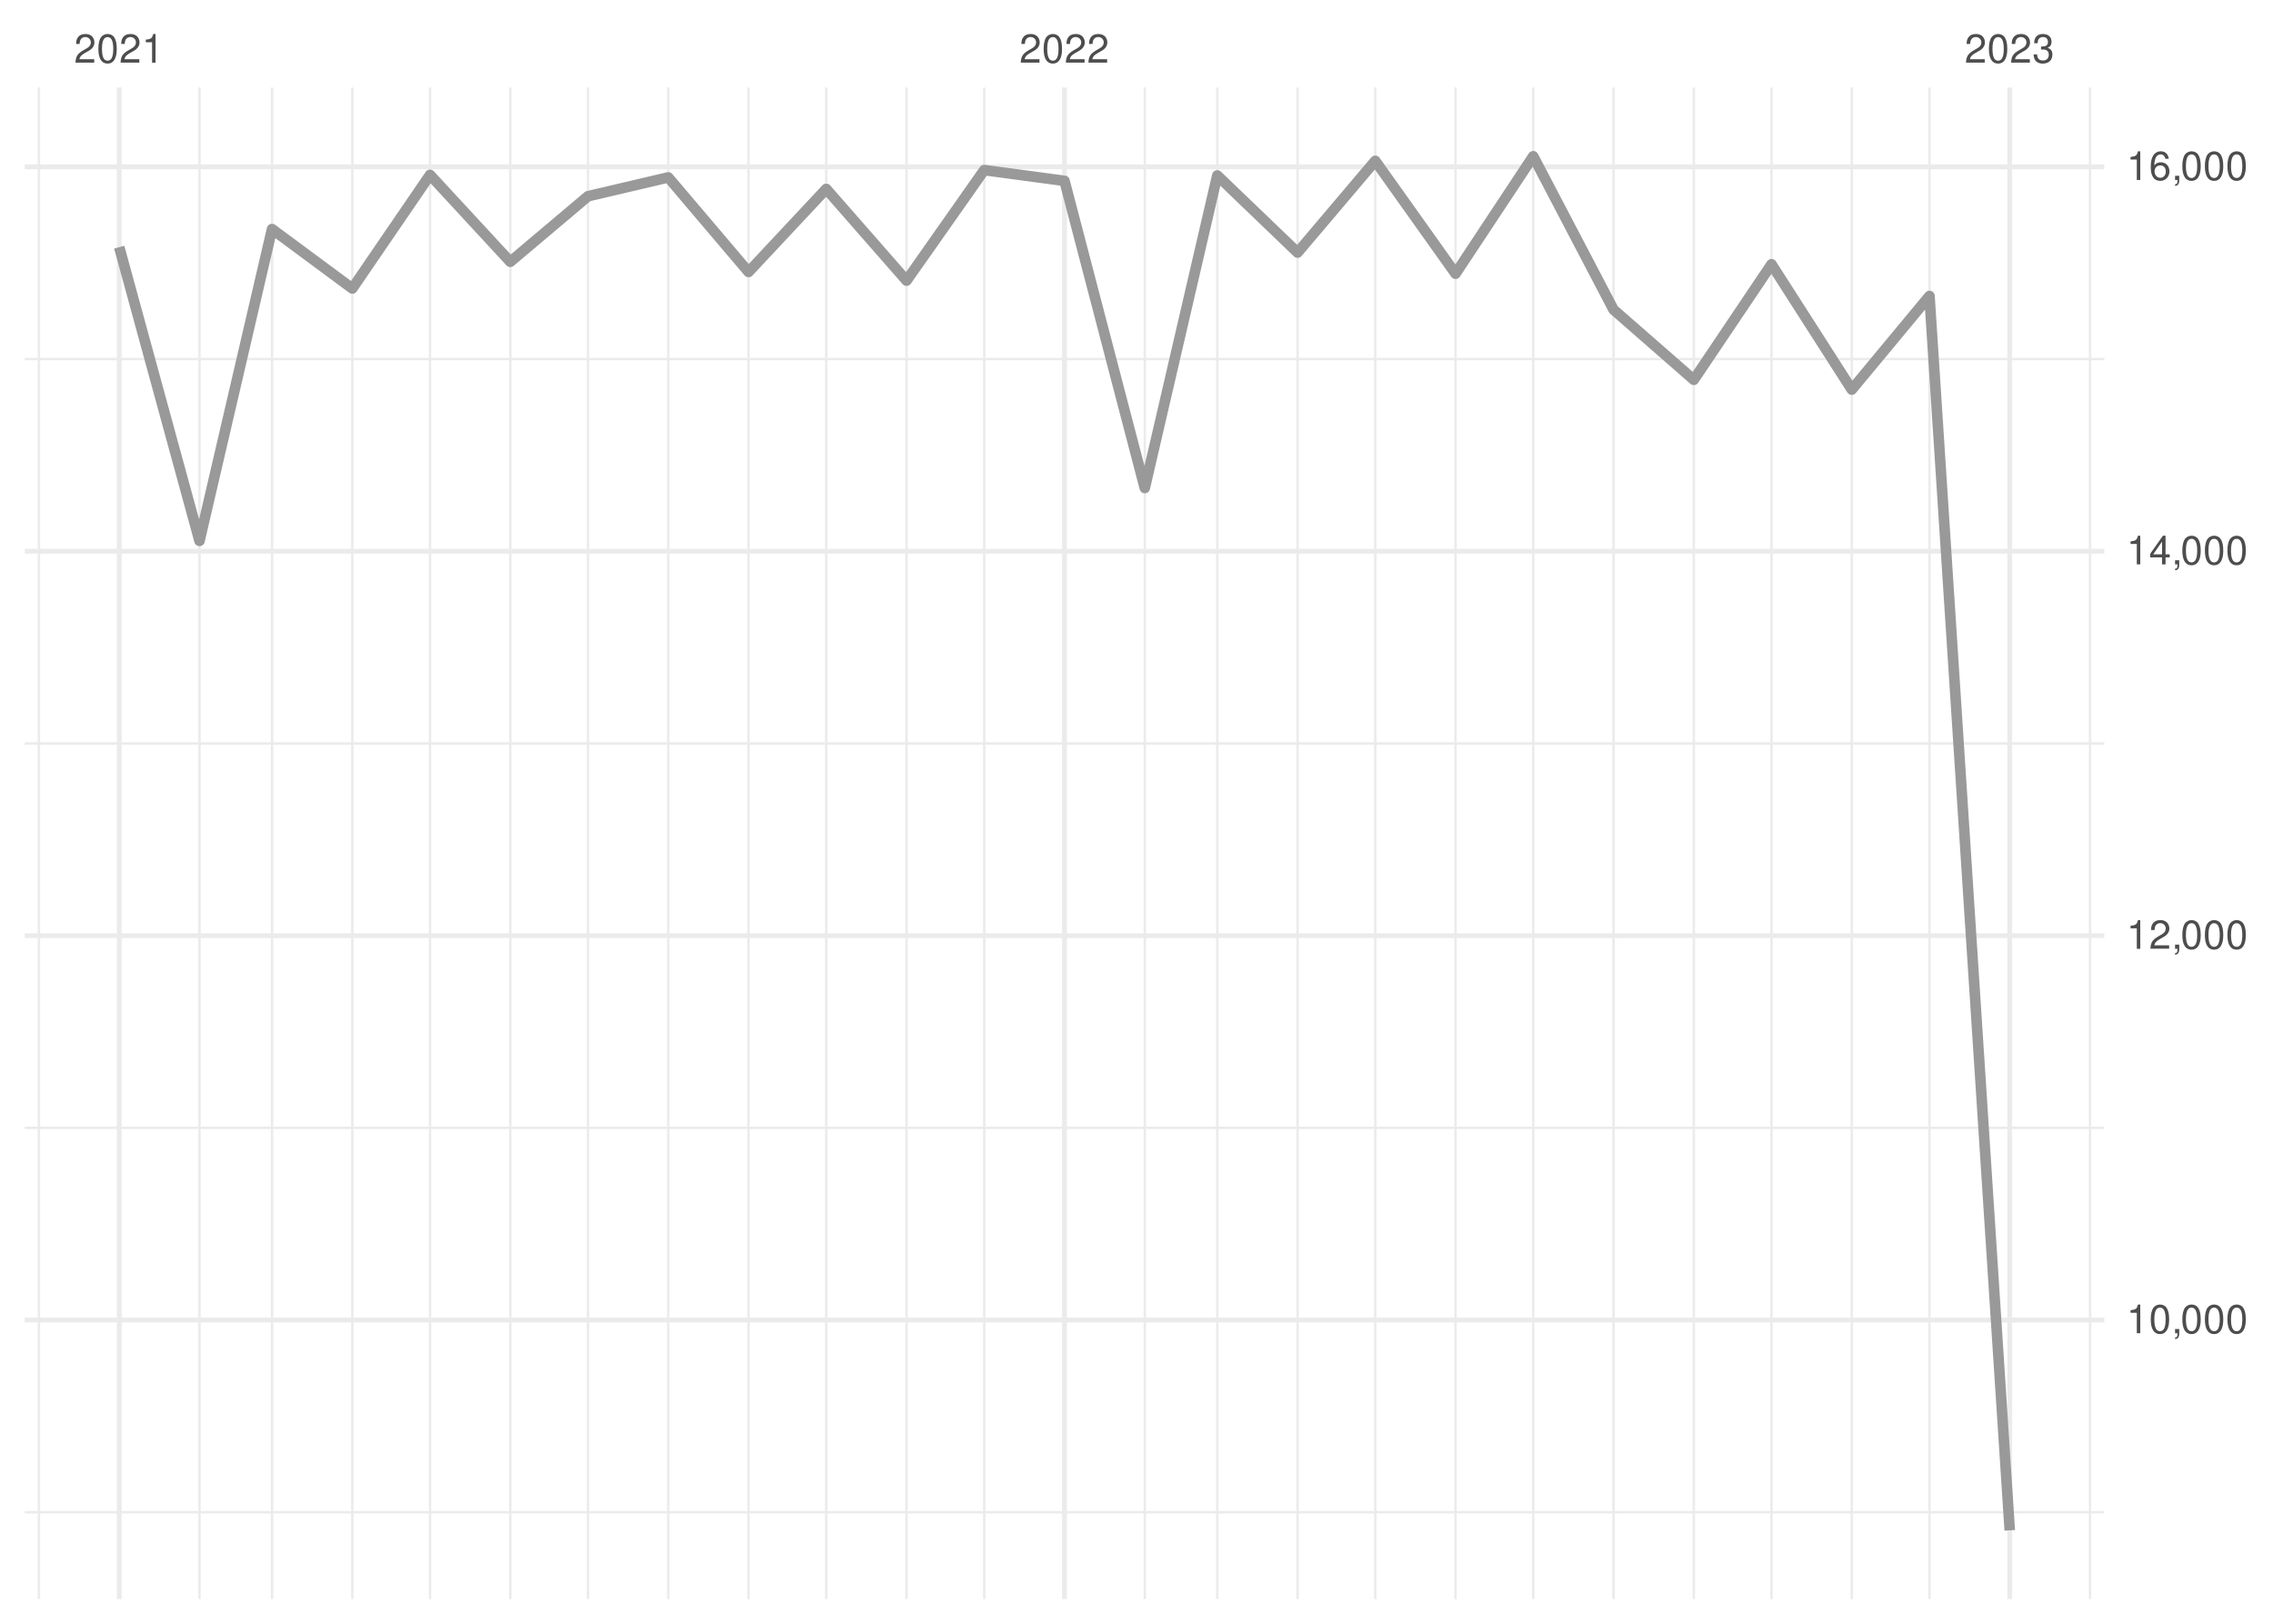
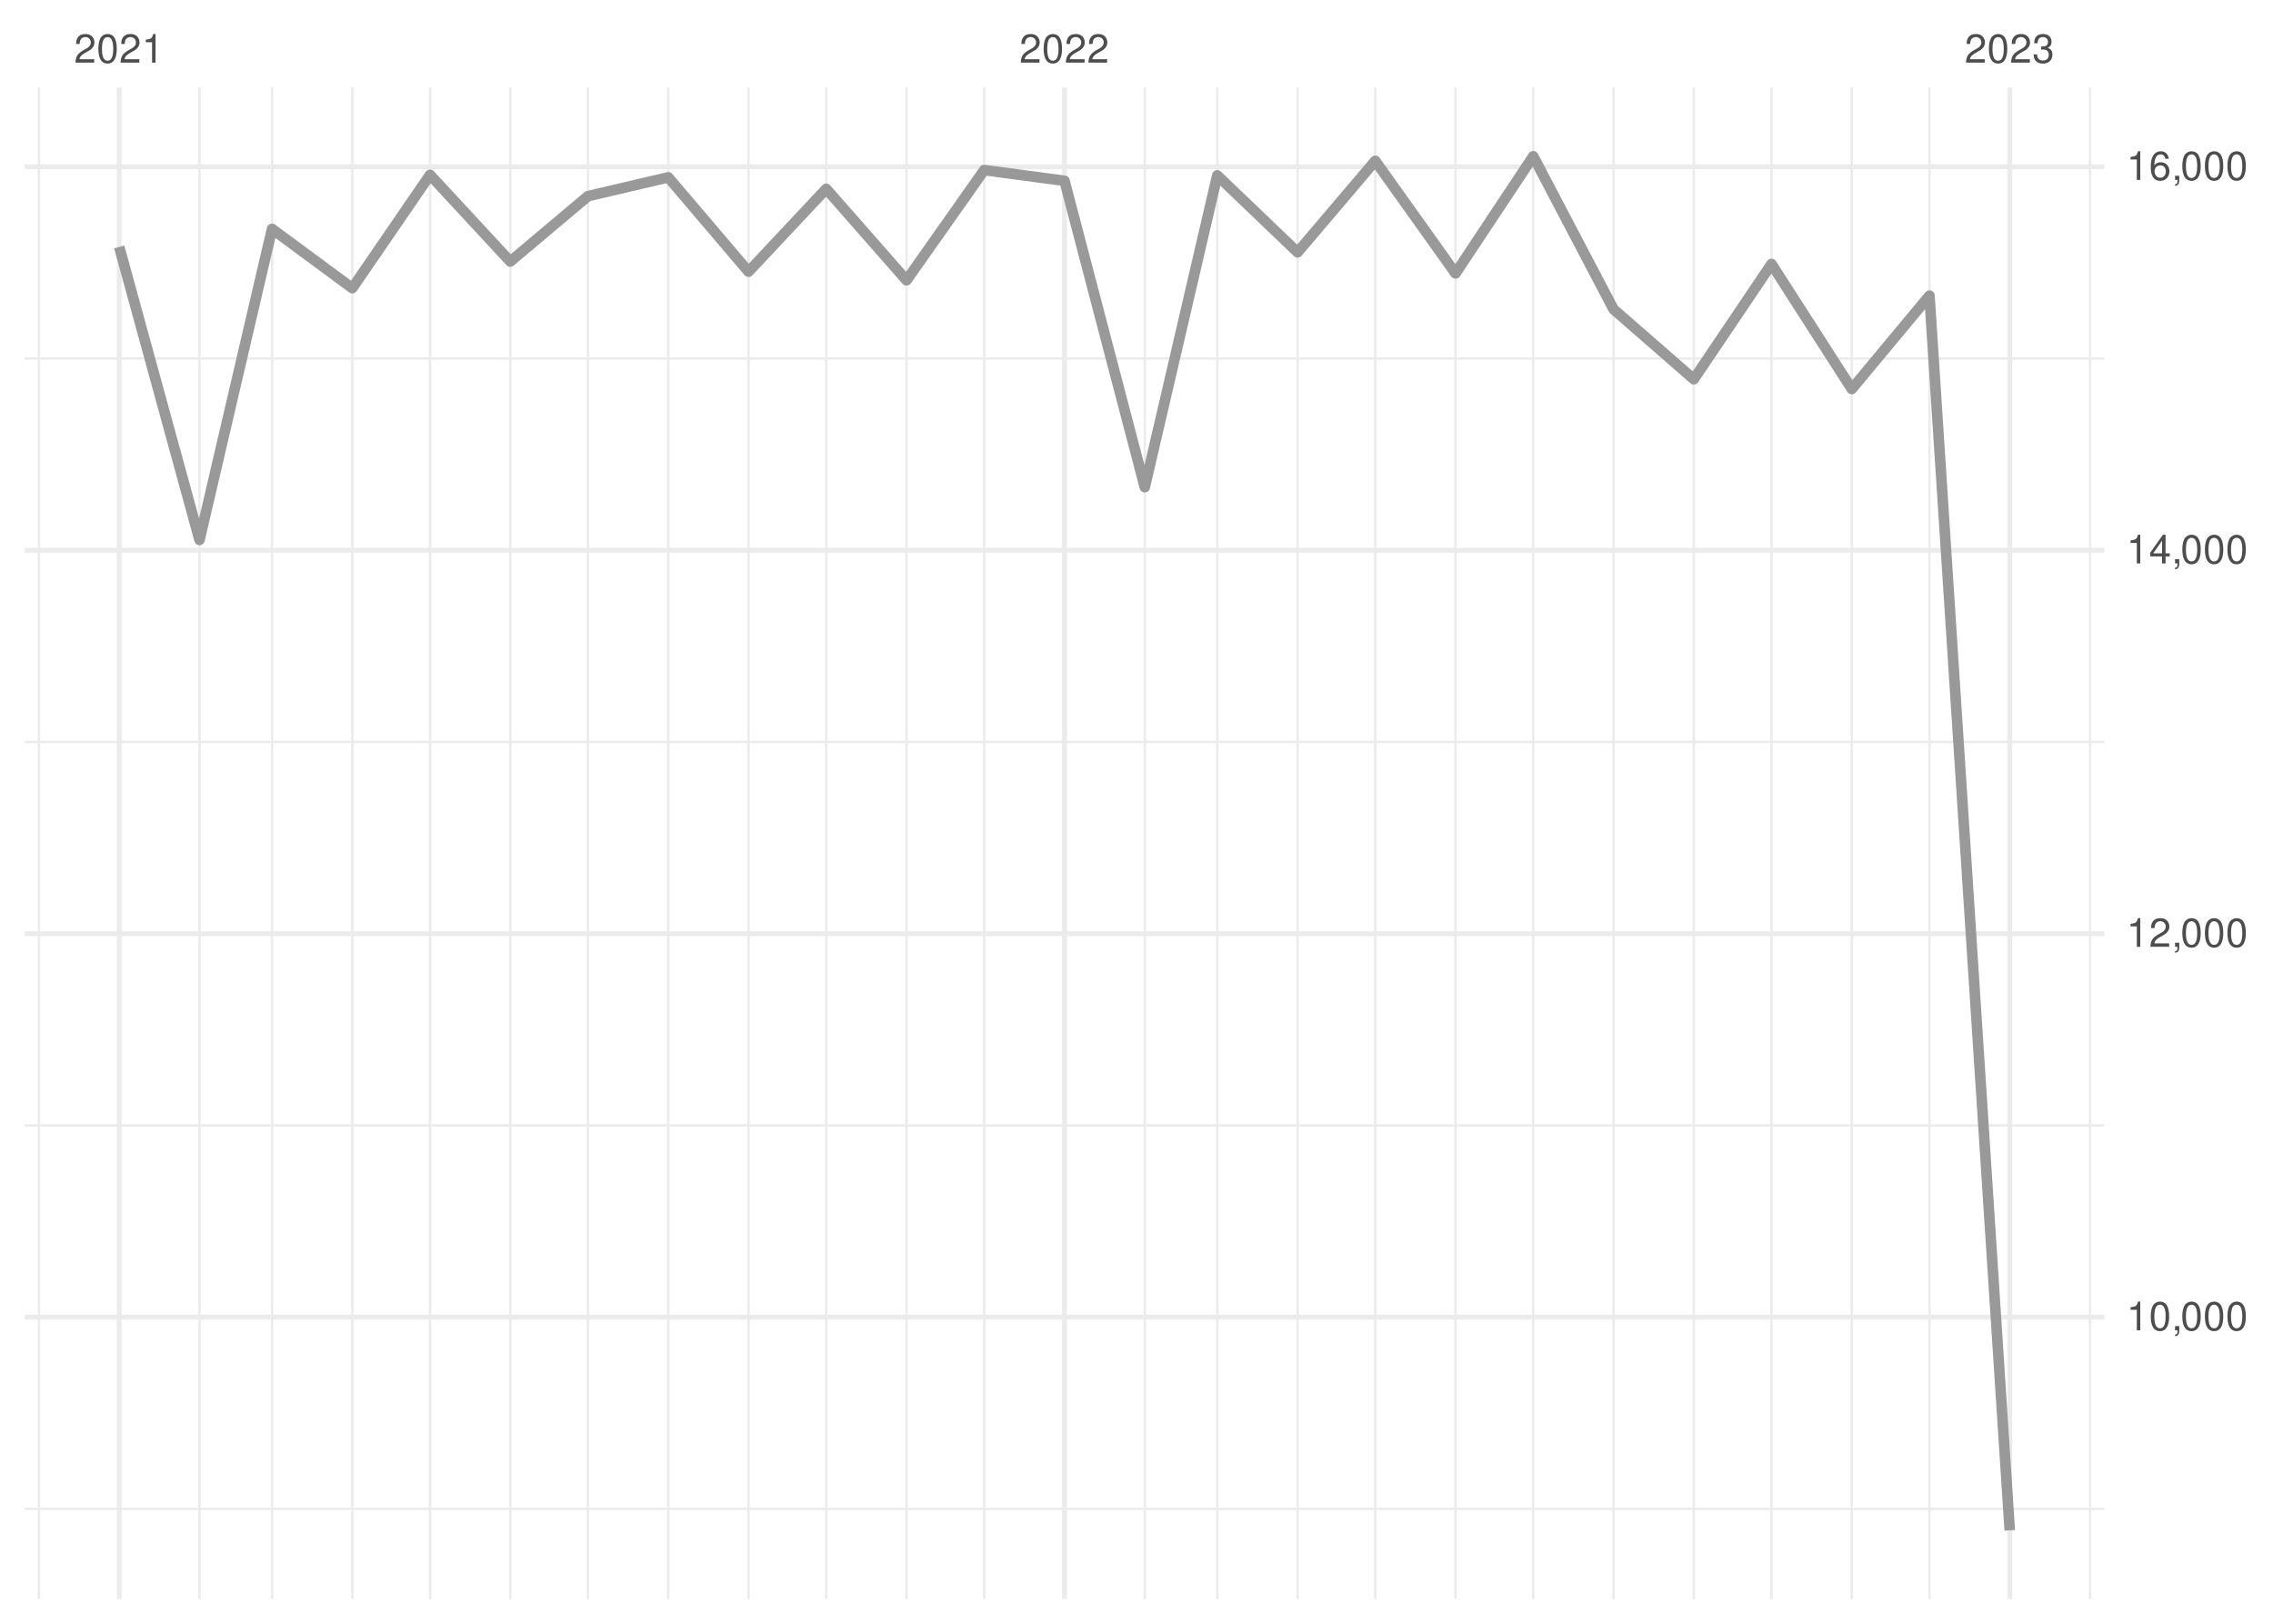
<svg xmlns="http://www.w3.org/2000/svg" xmlns:xlink="http://www.w3.org/1999/xlink" width="504pt" height="360pt" viewBox="0 0 504 360" version="1.1">
  <defs>
    <g>
      <symbol overflow="visible" id="glyph0-0">
        <path style="stroke:none;" d="" />
      </symbol>
      <symbol overflow="visible" id="glyph0-1">
        <path style="stroke:none;" d="M 4.453 -0.766 L 1.172 -0.766 C 1.25 -1.297 1.531 -1.625 2.297 -2.094 L 3.172 -2.594 C 4.047 -3.062 4.5 -3.719 4.5 -4.5 C 4.5 -5.031 4.281 -5.531 3.922 -5.875 C 3.547 -6.203 3.094 -6.359 2.5 -6.359 C 1.703 -6.359 1.125 -6.078 0.781 -5.531 C 0.547 -5.203 0.453 -4.797 0.438 -4.156 L 1.219 -4.156 C 1.234 -4.594 1.297 -4.844 1.406 -5.062 C 1.594 -5.438 2 -5.688 2.469 -5.688 C 3.172 -5.688 3.703 -5.172 3.703 -4.484 C 3.703 -3.969 3.406 -3.531 2.859 -3.219 L 2.047 -2.75 C 0.75 -2 0.375 -1.406 0.297 -0.016 L 4.453 -0.016 Z M 4.453 -0.766 " />
      </symbol>
      <symbol overflow="visible" id="glyph0-2">
        <path style="stroke:none;" d="M 2.422 -6.359 C 1.844 -6.359 1.312 -6.094 0.984 -5.672 C 0.578 -5.109 0.375 -4.25 0.375 -3.078 C 0.375 -0.938 1.078 0.203 2.422 0.203 C 3.734 0.203 4.453 -0.938 4.453 -3.031 C 4.453 -4.25 4.266 -5.078 3.859 -5.672 C 3.531 -6.109 3.016 -6.359 2.422 -6.359 Z M 2.422 -5.672 C 3.25 -5.672 3.672 -4.828 3.672 -3.094 C 3.672 -1.281 3.266 -0.438 2.406 -0.438 C 1.578 -0.438 1.172 -1.312 1.172 -3.062 C 1.172 -4.828 1.578 -5.672 2.422 -5.672 Z M 2.422 -5.672 " />
      </symbol>
      <symbol overflow="visible" id="glyph0-3">
        <path style="stroke:none;" d="M 2.281 -4.531 L 2.281 0 L 3.047 0 L 3.047 -6.359 L 2.547 -6.359 C 2.266 -5.391 2.094 -5.25 0.891 -5.094 L 0.891 -4.531 Z M 2.281 -4.531 " />
      </symbol>
      <symbol overflow="visible" id="glyph0-4">
        <path style="stroke:none;" d="M 1.938 -2.922 L 2.359 -2.922 C 3.203 -2.922 3.656 -2.531 3.656 -1.766 C 3.656 -0.969 3.172 -0.484 2.375 -0.484 C 1.516 -0.484 1.109 -0.922 1.062 -1.844 L 0.281 -1.844 C 0.312 -1.344 0.406 -1 0.547 -0.719 C 0.875 -0.109 1.484 0.203 2.344 0.203 C 3.625 0.203 4.453 -0.578 4.453 -1.781 C 4.453 -2.594 4.141 -3.031 3.391 -3.297 C 3.969 -3.531 4.266 -3.969 4.266 -4.609 C 4.266 -5.703 3.547 -6.359 2.359 -6.359 C 1.109 -6.359 0.438 -5.656 0.406 -4.312 L 1.188 -4.312 C 1.203 -4.703 1.234 -4.922 1.328 -5.109 C 1.5 -5.469 1.891 -5.688 2.375 -5.688 C 3.062 -5.688 3.469 -5.266 3.469 -4.578 C 3.469 -4.141 3.312 -3.859 2.969 -3.719 C 2.766 -3.625 2.484 -3.594 1.938 -3.578 Z M 1.938 -2.922 " />
      </symbol>
      <symbol overflow="visible" id="glyph0-5">
        <path style="stroke:none;" d="M 0.766 -0.922 L 0.766 0 L 1.297 0 L 1.297 0.156 C 1.297 0.766 1.172 0.938 0.766 0.953 L 0.766 1.297 C 1.344 1.312 1.688 0.891 1.688 0.141 L 1.688 -0.922 Z M 0.766 -0.922 " />
      </symbol>
      <symbol overflow="visible" id="glyph0-6">
        <path style="stroke:none;" d="M 2.875 -1.547 L 2.875 0 L 3.656 0 L 3.656 -1.547 L 4.578 -1.547 L 4.578 -2.234 L 3.656 -2.234 L 3.656 -6.359 L 3.078 -6.359 L 0.25 -2.359 L 0.25 -1.547 Z M 2.875 -2.234 L 0.922 -2.234 L 2.875 -5.047 Z M 2.875 -2.234 " />
      </symbol>
      <symbol overflow="visible" id="glyph0-7">
        <path style="stroke:none;" d="M 4.375 -4.703 C 4.234 -5.75 3.562 -6.359 2.609 -6.359 C 1.922 -6.359 1.312 -6.031 0.938 -5.453 C 0.547 -4.828 0.375 -4.062 0.375 -2.906 C 0.375 -1.828 0.531 -1.156 0.906 -0.594 C 1.234 -0.078 1.781 0.203 2.469 0.203 C 3.656 0.203 4.516 -0.688 4.516 -1.922 C 4.516 -3.094 3.719 -3.922 2.609 -3.922 C 1.984 -3.922 1.5 -3.688 1.172 -3.234 C 1.172 -4.797 1.672 -5.672 2.562 -5.672 C 3.109 -5.672 3.484 -5.328 3.609 -4.703 Z M 2.5 -3.234 C 3.25 -3.234 3.719 -2.703 3.719 -1.859 C 3.719 -1.062 3.188 -0.484 2.484 -0.484 C 1.766 -0.484 1.219 -1.094 1.219 -1.906 C 1.219 -2.688 1.734 -3.234 2.5 -3.234 Z M 2.5 -3.234 " />
      </symbol>
    </g>
    <clipPath id="clip1">
-       <path d="M 5.48 335 L 466.59 335 L 466.59 336 L 5.48 336 Z M 5.48 335 " />
+       <path d="M 5.48 334 L 466.59 334 L 466.59 335 L 5.48 335 Z M 5.48 334 " />
    </clipPath>
    <clipPath id="clip2">
-       <path d="M 5.48 249 L 466.59 249 L 466.59 251 L 5.48 251 Z M 5.48 249 " />
+       <path d="M 5.48 249 L 466.59 249 L 466.59 250 L 5.48 250 Z M 5.48 249 " />
    </clipPath>
    <clipPath id="clip3">
-       <path d="M 5.48 164 L 466.59 164 L 466.59 166 L 5.48 166 Z M 5.48 164 " />
+       <path d="M 5.48 164 L 466.59 164 L 466.59 165 L 5.48 165 Z M 5.48 164 " />
    </clipPath>
    <clipPath id="clip4">
      <path d="M 5.48 79 L 466.59 79 L 466.59 80 L 5.48 80 Z M 5.48 79 " />
    </clipPath>
    <clipPath id="clip5">
      <path d="M 8 19.41 L 9 19.41 L 9 354.52 L 8 354.52 Z M 8 19.41 " />
    </clipPath>
    <clipPath id="clip6">
      <path d="M 43 19.41 L 45 19.41 L 45 354.52 L 43 354.52 Z M 43 19.41 " />
    </clipPath>
    <clipPath id="clip7">
      <path d="M 60 19.41 L 61 19.41 L 61 354.52 L 60 354.52 Z M 60 19.41 " />
    </clipPath>
    <clipPath id="clip8">
      <path d="M 77 19.41 L 79 19.41 L 79 354.52 L 77 354.52 Z M 77 19.41 " />
    </clipPath>
    <clipPath id="clip9">
      <path d="M 95 19.41 L 96 19.41 L 96 354.52 L 95 354.52 Z M 95 19.41 " />
    </clipPath>
    <clipPath id="clip10">
      <path d="M 112 19.41 L 114 19.41 L 114 354.52 L 112 354.52 Z M 112 19.41 " />
    </clipPath>
    <clipPath id="clip11">
      <path d="M 130 19.41 L 131 19.41 L 131 354.52 L 130 354.52 Z M 130 19.41 " />
    </clipPath>
    <clipPath id="clip12">
      <path d="M 147 19.41 L 149 19.41 L 149 354.52 L 147 354.52 Z M 147 19.41 " />
    </clipPath>
    <clipPath id="clip13">
      <path d="M 165 19.41 L 167 19.41 L 167 354.52 L 165 354.52 Z M 165 19.41 " />
    </clipPath>
    <clipPath id="clip14">
      <path d="M 182 19.41 L 184 19.41 L 184 354.52 L 182 354.52 Z M 182 19.41 " />
    </clipPath>
    <clipPath id="clip15">
      <path d="M 200 19.41 L 202 19.41 L 202 354.52 L 200 354.52 Z M 200 19.41 " />
    </clipPath>
    <clipPath id="clip16">
      <path d="M 217 19.41 L 219 19.41 L 219 354.52 L 217 354.52 Z M 217 19.41 " />
    </clipPath>
    <clipPath id="clip17">
      <path d="M 253 19.41 L 255 19.41 L 255 354.52 L 253 354.52 Z M 253 19.41 " />
    </clipPath>
    <clipPath id="clip18">
      <path d="M 269 19.41 L 271 19.41 L 271 354.52 L 269 354.52 Z M 269 19.41 " />
    </clipPath>
    <clipPath id="clip19">
      <path d="M 287 19.41 L 288 19.41 L 288 354.52 L 287 354.52 Z M 287 19.41 " />
    </clipPath>
    <clipPath id="clip20">
      <path d="M 304 19.41 L 306 19.41 L 306 354.52 L 304 354.52 Z M 304 19.41 " />
    </clipPath>
    <clipPath id="clip21">
      <path d="M 322 19.41 L 324 19.41 L 324 354.52 L 322 354.52 Z M 322 19.41 " />
    </clipPath>
    <clipPath id="clip22">
      <path d="M 339 19.41 L 341 19.41 L 341 354.52 L 339 354.52 Z M 339 19.41 " />
    </clipPath>
    <clipPath id="clip23">
      <path d="M 357 19.41 L 359 19.41 L 359 354.52 L 357 354.52 Z M 357 19.41 " />
    </clipPath>
    <clipPath id="clip24">
      <path d="M 375 19.41 L 376 19.41 L 376 354.52 L 375 354.52 Z M 375 19.41 " />
    </clipPath>
    <clipPath id="clip25">
      <path d="M 392 19.41 L 394 19.41 L 394 354.52 L 392 354.52 Z M 392 19.41 " />
    </clipPath>
    <clipPath id="clip26">
      <path d="M 410 19.41 L 411 19.41 L 411 354.52 L 410 354.52 Z M 410 19.41 " />
    </clipPath>
    <clipPath id="clip27">
      <path d="M 427 19.41 L 429 19.41 L 429 354.52 L 427 354.52 Z M 427 19.41 " />
    </clipPath>
    <clipPath id="clip28">
      <path d="M 463 19.41 L 464 19.41 L 464 354.52 L 463 354.52 Z M 463 19.41 " />
    </clipPath>
    <clipPath id="clip29">
-       <path d="M 5.48 292 L 466.59 292 L 466.59 294 L 5.48 294 Z M 5.48 292 " />
+       <path d="M 5.48 291 L 466.59 291 L 466.59 293 L 5.48 293 Z M 5.48 291 " />
    </clipPath>
    <clipPath id="clip30">
      <path d="M 5.48 206 L 466.59 206 L 466.59 208 L 5.48 208 Z M 5.48 206 " />
    </clipPath>
    <clipPath id="clip31">
      <path d="M 5.48 121 L 466.59 121 L 466.59 123 L 5.48 123 Z M 5.48 121 " />
    </clipPath>
    <clipPath id="clip32">
      <path d="M 5.48 36 L 466.59 36 L 466.59 38 L 5.48 38 Z M 5.48 36 " />
    </clipPath>
    <clipPath id="clip33">
      <path d="M 25 19.41 L 27 19.41 L 27 354.52 L 25 354.52 Z M 25 19.41 " />
    </clipPath>
    <clipPath id="clip34">
      <path d="M 235 19.41 L 237 19.41 L 237 354.52 L 235 354.52 Z M 235 19.41 " />
    </clipPath>
    <clipPath id="clip35">
      <path d="M 445 19.41 L 447 19.41 L 447 354.52 L 445 354.52 Z M 445 19.41 " />
    </clipPath>
  </defs>
  <g id="surface26">
    <rect x="0" y="0" width="504" height="360" style="fill:rgb(100%,100%,100%);fill-opacity:1;stroke:none;" />
    <g clip-path="url(#clip1)" clip-rule="nonzero">
-       <path style="fill:none;stroke-width:0.533;stroke-linecap:butt;stroke-linejoin:round;stroke:rgb(92.157%,92.157%,92.157%);stroke-opacity:1;stroke-miterlimit:10;" d="M 5.48 335.281 L 466.59 335.281 " />
+       <path style="fill:none;stroke-width:0.533;stroke-linecap:butt;stroke-linejoin:round;stroke:rgb(92.157%,92.157%,92.157%);stroke-opacity:1;stroke-miterlimit:10;" d="M 5.48 334.527 L 466.59 334.527 " />
    </g>
    <g clip-path="url(#clip2)" clip-rule="nonzero">
-       <path style="fill:none;stroke-width:0.533;stroke-linecap:butt;stroke-linejoin:round;stroke:rgb(92.157%,92.157%,92.157%);stroke-opacity:1;stroke-miterlimit:10;" d="M 5.48 250.055 L 466.59 250.055 " />
+       <path style="fill:none;stroke-width:0.533;stroke-linecap:butt;stroke-linejoin:round;stroke:rgb(92.157%,92.157%,92.157%);stroke-opacity:1;stroke-miterlimit:10;" d="M 5.48 249.516 L 466.59 249.516 " />
    </g>
    <g clip-path="url(#clip3)" clip-rule="nonzero">
-       <path style="fill:none;stroke-width:0.533;stroke-linecap:butt;stroke-linejoin:round;stroke:rgb(92.157%,92.157%,92.157%);stroke-opacity:1;stroke-miterlimit:10;" d="M 5.48 164.828 L 466.59 164.828 " />
+       <path style="fill:none;stroke-width:0.533;stroke-linecap:butt;stroke-linejoin:round;stroke:rgb(92.157%,92.157%,92.157%);stroke-opacity:1;stroke-miterlimit:10;" d="M 5.48 164.5 L 466.59 164.5 " />
    </g>
    <g clip-path="url(#clip4)" clip-rule="nonzero">
-       <path style="fill:none;stroke-width:0.533;stroke-linecap:butt;stroke-linejoin:round;stroke:rgb(92.157%,92.157%,92.157%);stroke-opacity:1;stroke-miterlimit:10;" d="M 5.48 79.602 L 466.59 79.602 " />
+       <path style="fill:none;stroke-width:0.533;stroke-linecap:butt;stroke-linejoin:round;stroke:rgb(92.157%,92.157%,92.157%);stroke-opacity:1;stroke-miterlimit:10;" d="M 5.48 79.488 L 466.59 79.488 " />
    </g>
    <g clip-path="url(#clip5)" clip-rule="nonzero">
      <path style="fill:none;stroke-width:0.533;stroke-linecap:butt;stroke-linejoin:round;stroke:rgb(92.157%,92.157%,92.157%);stroke-opacity:1;stroke-miterlimit:10;" d="M 8.637 354.52 L 8.637 19.41 " />
    </g>
    <g clip-path="url(#clip6)" clip-rule="nonzero">
      <path style="fill:none;stroke-width:0.533;stroke-linecap:butt;stroke-linejoin:round;stroke:rgb(92.157%,92.157%,92.157%);stroke-opacity:1;stroke-miterlimit:10;" d="M 44.238 354.52 L 44.238 19.41 " />
    </g>
    <g clip-path="url(#clip7)" clip-rule="nonzero">
      <path style="fill:none;stroke-width:0.533;stroke-linecap:butt;stroke-linejoin:round;stroke:rgb(92.157%,92.157%,92.157%);stroke-opacity:1;stroke-miterlimit:10;" d="M 60.32 354.52 L 60.32 19.41 " />
    </g>
    <g clip-path="url(#clip8)" clip-rule="nonzero">
      <path style="fill:none;stroke-width:0.533;stroke-linecap:butt;stroke-linejoin:round;stroke:rgb(92.157%,92.157%,92.157%);stroke-opacity:1;stroke-miterlimit:10;" d="M 78.121 354.52 L 78.121 19.41 " />
    </g>
    <g clip-path="url(#clip9)" clip-rule="nonzero">
      <path style="fill:none;stroke-width:0.533;stroke-linecap:butt;stroke-linejoin:round;stroke:rgb(92.157%,92.157%,92.157%);stroke-opacity:1;stroke-miterlimit:10;" d="M 95.348 354.52 L 95.348 19.41 " />
    </g>
    <g clip-path="url(#clip10)" clip-rule="nonzero">
      <path style="fill:none;stroke-width:0.533;stroke-linecap:butt;stroke-linejoin:round;stroke:rgb(92.157%,92.157%,92.157%);stroke-opacity:1;stroke-miterlimit:10;" d="M 113.148 354.52 L 113.148 19.41 " />
    </g>
    <g clip-path="url(#clip11)" clip-rule="nonzero">
      <path style="fill:none;stroke-width:0.533;stroke-linecap:butt;stroke-linejoin:round;stroke:rgb(92.157%,92.157%,92.157%);stroke-opacity:1;stroke-miterlimit:10;" d="M 130.375 354.52 L 130.375 19.41 " />
    </g>
    <g clip-path="url(#clip12)" clip-rule="nonzero">
      <path style="fill:none;stroke-width:0.533;stroke-linecap:butt;stroke-linejoin:round;stroke:rgb(92.157%,92.157%,92.157%);stroke-opacity:1;stroke-miterlimit:10;" d="M 148.176 354.52 L 148.176 19.41 " />
    </g>
    <g clip-path="url(#clip13)" clip-rule="nonzero">
      <path style="fill:none;stroke-width:0.533;stroke-linecap:butt;stroke-linejoin:round;stroke:rgb(92.157%,92.157%,92.157%);stroke-opacity:1;stroke-miterlimit:10;" d="M 165.977 354.52 L 165.977 19.41 " />
    </g>
    <g clip-path="url(#clip14)" clip-rule="nonzero">
      <path style="fill:none;stroke-width:0.533;stroke-linecap:butt;stroke-linejoin:round;stroke:rgb(92.157%,92.157%,92.157%);stroke-opacity:1;stroke-miterlimit:10;" d="M 183.203 354.52 L 183.203 19.41 " />
    </g>
    <g clip-path="url(#clip15)" clip-rule="nonzero">
      <path style="fill:none;stroke-width:0.533;stroke-linecap:butt;stroke-linejoin:round;stroke:rgb(92.157%,92.157%,92.157%);stroke-opacity:1;stroke-miterlimit:10;" d="M 201.008 354.52 L 201.008 19.41 " />
    </g>
    <g clip-path="url(#clip16)" clip-rule="nonzero">
      <path style="fill:none;stroke-width:0.533;stroke-linecap:butt;stroke-linejoin:round;stroke:rgb(92.157%,92.157%,92.157%);stroke-opacity:1;stroke-miterlimit:10;" d="M 218.234 354.52 L 218.234 19.41 " />
    </g>
    <g clip-path="url(#clip17)" clip-rule="nonzero">
      <path style="fill:none;stroke-width:0.533;stroke-linecap:butt;stroke-linejoin:round;stroke:rgb(92.157%,92.157%,92.157%);stroke-opacity:1;stroke-miterlimit:10;" d="M 253.836 354.52 L 253.836 19.41 " />
    </g>
    <g clip-path="url(#clip18)" clip-rule="nonzero">
      <path style="fill:none;stroke-width:0.533;stroke-linecap:butt;stroke-linejoin:round;stroke:rgb(92.157%,92.157%,92.157%);stroke-opacity:1;stroke-miterlimit:10;" d="M 269.914 354.52 L 269.914 19.41 " />
    </g>
    <g clip-path="url(#clip19)" clip-rule="nonzero">
      <path style="fill:none;stroke-width:0.533;stroke-linecap:butt;stroke-linejoin:round;stroke:rgb(92.157%,92.157%,92.157%);stroke-opacity:1;stroke-miterlimit:10;" d="M 287.715 354.52 L 287.715 19.41 " />
    </g>
    <g clip-path="url(#clip20)" clip-rule="nonzero">
      <path style="fill:none;stroke-width:0.533;stroke-linecap:butt;stroke-linejoin:round;stroke:rgb(92.157%,92.157%,92.157%);stroke-opacity:1;stroke-miterlimit:10;" d="M 304.941 354.52 L 304.941 19.41 " />
    </g>
    <g clip-path="url(#clip21)" clip-rule="nonzero">
      <path style="fill:none;stroke-width:0.533;stroke-linecap:butt;stroke-linejoin:round;stroke:rgb(92.157%,92.157%,92.157%);stroke-opacity:1;stroke-miterlimit:10;" d="M 322.742 354.52 L 322.742 19.41 " />
    </g>
    <g clip-path="url(#clip22)" clip-rule="nonzero">
      <path style="fill:none;stroke-width:0.533;stroke-linecap:butt;stroke-linejoin:round;stroke:rgb(92.157%,92.157%,92.157%);stroke-opacity:1;stroke-miterlimit:10;" d="M 339.969 354.52 L 339.969 19.41 " />
    </g>
    <g clip-path="url(#clip23)" clip-rule="nonzero">
      <path style="fill:none;stroke-width:0.533;stroke-linecap:butt;stroke-linejoin:round;stroke:rgb(92.157%,92.157%,92.157%);stroke-opacity:1;stroke-miterlimit:10;" d="M 357.773 354.52 L 357.773 19.41 " />
    </g>
    <g clip-path="url(#clip24)" clip-rule="nonzero">
      <path style="fill:none;stroke-width:0.533;stroke-linecap:butt;stroke-linejoin:round;stroke:rgb(92.157%,92.157%,92.157%);stroke-opacity:1;stroke-miterlimit:10;" d="M 375.574 354.52 L 375.574 19.41 " />
    </g>
    <g clip-path="url(#clip25)" clip-rule="nonzero">
      <path style="fill:none;stroke-width:0.533;stroke-linecap:butt;stroke-linejoin:round;stroke:rgb(92.157%,92.157%,92.157%);stroke-opacity:1;stroke-miterlimit:10;" d="M 392.801 354.52 L 392.801 19.41 " />
    </g>
    <g clip-path="url(#clip26)" clip-rule="nonzero">
      <path style="fill:none;stroke-width:0.533;stroke-linecap:butt;stroke-linejoin:round;stroke:rgb(92.157%,92.157%,92.157%);stroke-opacity:1;stroke-miterlimit:10;" d="M 410.602 354.52 L 410.602 19.41 " />
    </g>
    <g clip-path="url(#clip27)" clip-rule="nonzero">
      <path style="fill:none;stroke-width:0.533;stroke-linecap:butt;stroke-linejoin:round;stroke:rgb(92.157%,92.157%,92.157%);stroke-opacity:1;stroke-miterlimit:10;" d="M 427.828 354.52 L 427.828 19.41 " />
    </g>
    <g clip-path="url(#clip28)" clip-rule="nonzero">
      <path style="fill:none;stroke-width:0.533;stroke-linecap:butt;stroke-linejoin:round;stroke:rgb(92.157%,92.157%,92.157%);stroke-opacity:1;stroke-miterlimit:10;" d="M 463.43 354.52 L 463.43 19.41 " />
    </g>
    <g clip-path="url(#clip29)" clip-rule="nonzero">
-       <path style="fill:none;stroke-width:1.067;stroke-linecap:butt;stroke-linejoin:round;stroke:rgb(92.157%,92.157%,92.157%);stroke-opacity:1;stroke-miterlimit:10;" d="M 5.48 292.668 L 466.59 292.668 " />
+       <path style="fill:none;stroke-width:1.067;stroke-linecap:butt;stroke-linejoin:round;stroke:rgb(92.157%,92.157%,92.157%);stroke-opacity:1;stroke-miterlimit:10;" d="M 5.48 292.02 L 466.59 292.02 " />
    </g>
    <g clip-path="url(#clip30)" clip-rule="nonzero">
-       <path style="fill:none;stroke-width:1.067;stroke-linecap:butt;stroke-linejoin:round;stroke:rgb(92.157%,92.157%,92.157%);stroke-opacity:1;stroke-miterlimit:10;" d="M 5.48 207.441 L 466.59 207.441 " />
+       <path style="fill:none;stroke-width:1.067;stroke-linecap:butt;stroke-linejoin:round;stroke:rgb(92.157%,92.157%,92.157%);stroke-opacity:1;stroke-miterlimit:10;" d="M 5.48 207.008 L 466.59 207.008 " />
    </g>
    <g clip-path="url(#clip31)" clip-rule="nonzero">
-       <path style="fill:none;stroke-width:1.067;stroke-linecap:butt;stroke-linejoin:round;stroke:rgb(92.157%,92.157%,92.157%);stroke-opacity:1;stroke-miterlimit:10;" d="M 5.48 122.215 L 466.59 122.215 " />
+       <path style="fill:none;stroke-width:1.067;stroke-linecap:butt;stroke-linejoin:round;stroke:rgb(92.157%,92.157%,92.157%);stroke-opacity:1;stroke-miterlimit:10;" d="M 5.48 121.996 L 466.59 121.996 " />
    </g>
    <g clip-path="url(#clip32)" clip-rule="nonzero">
-       <path style="fill:none;stroke-width:1.067;stroke-linecap:butt;stroke-linejoin:round;stroke:rgb(92.157%,92.157%,92.157%);stroke-opacity:1;stroke-miterlimit:10;" d="M 5.48 36.988 L 466.59 36.988 " />
+       <path style="fill:none;stroke-width:1.067;stroke-linecap:butt;stroke-linejoin:round;stroke:rgb(92.157%,92.157%,92.157%);stroke-opacity:1;stroke-miterlimit:10;" d="M 5.48 36.98 L 466.59 36.98 " />
    </g>
    <g clip-path="url(#clip33)" clip-rule="nonzero">
      <path style="fill:none;stroke-width:1.067;stroke-linecap:butt;stroke-linejoin:round;stroke:rgb(92.157%,92.157%,92.157%);stroke-opacity:1;stroke-miterlimit:10;" d="M 26.438 354.52 L 26.438 19.41 " />
    </g>
    <g clip-path="url(#clip34)" clip-rule="nonzero">
      <path style="fill:none;stroke-width:1.067;stroke-linecap:butt;stroke-linejoin:round;stroke:rgb(92.157%,92.157%,92.157%);stroke-opacity:1;stroke-miterlimit:10;" d="M 236.035 354.52 L 236.035 19.41 " />
    </g>
    <g clip-path="url(#clip35)" clip-rule="nonzero">
      <path style="fill:none;stroke-width:1.067;stroke-linecap:butt;stroke-linejoin:round;stroke:rgb(92.157%,92.157%,92.157%);stroke-opacity:1;stroke-miterlimit:10;" d="M 445.629 354.52 L 445.629 19.41 " />
    </g>
-     <path style="fill:none;stroke-width:2.347;stroke-linecap:butt;stroke-linejoin:round;stroke:rgb(60%,60%,60%);stroke-opacity:1;stroke-miterlimit:10;" d="M 26.438 54.801 L 44.238 119.914 L 60.32 50.793 L 78.121 63.961 L 95.348 38.777 L 113.148 58.039 L 130.375 43.508 L 148.176 39.332 L 165.977 60.297 L 183.203 41.887 L 201.008 62.215 L 218.234 37.711 L 236.035 40.098 L 253.836 108.195 L 269.914 38.906 L 287.715 55.992 L 304.941 35.664 L 322.742 60.68 L 339.969 34.645 L 357.773 68.648 L 375.574 84.203 L 392.801 58.594 L 410.602 86.375 L 427.828 65.625 L 445.629 339.289 " />
+     <path style="fill:none;stroke-width:2.347;stroke-linecap:butt;stroke-linejoin:round;stroke:rgb(60%,60%,60%);stroke-opacity:1;stroke-miterlimit:10;" d="M 26.438 54.75 L 44.238 119.699 L 60.32 50.754 L 78.121 63.887 L 95.348 38.766 L 113.148 57.98 L 130.375 43.484 L 148.176 39.32 L 165.977 60.23 L 183.203 41.871 L 201.008 62.145 L 218.234 37.703 L 236.035 40.086 L 253.836 108.008 L 269.914 38.895 L 287.715 55.938 L 304.941 35.664 L 322.742 60.613 L 339.969 34.645 L 357.773 68.562 L 375.574 84.078 L 392.801 58.531 L 410.602 86.246 L 427.828 65.547 L 445.629 339.289 " />
    <g style="fill:rgb(30.196%,30.196%,30.196%);fill-opacity:1;">
      <use xlink:href="#glyph0-1" x="16.438" y="13.896" />
      <use xlink:href="#glyph0-2" x="21.438" y="13.896" />
      <use xlink:href="#glyph0-1" x="26.438" y="13.896" />
      <use xlink:href="#glyph0-3" x="31.438" y="13.896" />
    </g>
    <g style="fill:rgb(30.196%,30.196%,30.196%);fill-opacity:1;">
      <use xlink:href="#glyph0-1" x="226.035" y="13.896" />
      <use xlink:href="#glyph0-2" x="231.035" y="13.896" />
      <use xlink:href="#glyph0-1" x="236.035" y="13.896" />
      <use xlink:href="#glyph0-1" x="241.035" y="13.896" />
    </g>
    <g style="fill:rgb(30.196%,30.196%,30.196%);fill-opacity:1;">
      <use xlink:href="#glyph0-1" x="435.629" y="13.896" />
      <use xlink:href="#glyph0-2" x="440.629" y="13.896" />
      <use xlink:href="#glyph0-1" x="445.629" y="13.896" />
      <use xlink:href="#glyph0-4" x="450.629" y="13.896" />
    </g>
    <g style="fill:rgb(30.196%,30.196%,30.196%);fill-opacity:1;">
-       <use xlink:href="#glyph0-3" x="471.52" y="295.583" />
-       <use xlink:href="#glyph0-2" x="476.52" y="295.583" />
-       <use xlink:href="#glyph0-5" x="481.52" y="295.583" />
-       <use xlink:href="#glyph0-2" x="483.52" y="295.583" />
-       <use xlink:href="#glyph0-2" x="488.52" y="295.583" />
-       <use xlink:href="#glyph0-2" x="493.52" y="295.583" />
-     </g>
-     <g style="fill:rgb(30.196%,30.196%,30.196%);fill-opacity:1;">
-       <use xlink:href="#glyph0-3" x="471.52" y="210.356" />
-       <use xlink:href="#glyph0-1" x="476.52" y="210.356" />
-       <use xlink:href="#glyph0-5" x="481.52" y="210.356" />
-       <use xlink:href="#glyph0-2" x="483.52" y="210.356" />
-       <use xlink:href="#glyph0-2" x="488.52" y="210.356" />
-       <use xlink:href="#glyph0-2" x="493.52" y="210.356" />
-     </g>
-     <g style="fill:rgb(30.196%,30.196%,30.196%);fill-opacity:1;">
-       <use xlink:href="#glyph0-3" x="471.52" y="125.13" />
-       <use xlink:href="#glyph0-6" x="476.52" y="125.13" />
-       <use xlink:href="#glyph0-5" x="481.52" y="125.13" />
-       <use xlink:href="#glyph0-2" x="483.52" y="125.13" />
-       <use xlink:href="#glyph0-2" x="488.52" y="125.13" />
-       <use xlink:href="#glyph0-2" x="493.52" y="125.13" />
-     </g>
-     <g style="fill:rgb(30.196%,30.196%,30.196%);fill-opacity:1;">
-       <use xlink:href="#glyph0-3" x="471.52" y="39.903" />
-       <use xlink:href="#glyph0-7" x="476.52" y="39.903" />
-       <use xlink:href="#glyph0-5" x="481.52" y="39.903" />
-       <use xlink:href="#glyph0-2" x="483.52" y="39.903" />
-       <use xlink:href="#glyph0-2" x="488.52" y="39.903" />
-       <use xlink:href="#glyph0-2" x="493.52" y="39.903" />
+       <use xlink:href="#glyph0-3" x="471.52" y="294.935" />
+       <use xlink:href="#glyph0-2" x="476.52" y="294.935" />
+       <use xlink:href="#glyph0-5" x="481.52" y="294.935" />
+       <use xlink:href="#glyph0-2" x="483.52" y="294.935" />
+       <use xlink:href="#glyph0-2" x="488.52" y="294.935" />
+       <use xlink:href="#glyph0-2" x="493.52" y="294.935" />
+     </g>
+     <g style="fill:rgb(30.196%,30.196%,30.196%);fill-opacity:1;">
+       <use xlink:href="#glyph0-3" x="471.52" y="209.923" />
+       <use xlink:href="#glyph0-1" x="476.52" y="209.923" />
+       <use xlink:href="#glyph0-5" x="481.52" y="209.923" />
+       <use xlink:href="#glyph0-2" x="483.52" y="209.923" />
+       <use xlink:href="#glyph0-2" x="488.52" y="209.923" />
+       <use xlink:href="#glyph0-2" x="493.52" y="209.923" />
+     </g>
+     <g style="fill:rgb(30.196%,30.196%,30.196%);fill-opacity:1;">
+       <use xlink:href="#glyph0-3" x="471.52" y="124.911" />
+       <use xlink:href="#glyph0-6" x="476.52" y="124.911" />
+       <use xlink:href="#glyph0-5" x="481.52" y="124.911" />
+       <use xlink:href="#glyph0-2" x="483.52" y="124.911" />
+       <use xlink:href="#glyph0-2" x="488.52" y="124.911" />
+       <use xlink:href="#glyph0-2" x="493.52" y="124.911" />
+     </g>
+     <g style="fill:rgb(30.196%,30.196%,30.196%);fill-opacity:1;">
+       <use xlink:href="#glyph0-3" x="471.52" y="39.896" />
+       <use xlink:href="#glyph0-7" x="476.52" y="39.896" />
+       <use xlink:href="#glyph0-5" x="481.52" y="39.896" />
+       <use xlink:href="#glyph0-2" x="483.52" y="39.896" />
+       <use xlink:href="#glyph0-2" x="488.52" y="39.896" />
+       <use xlink:href="#glyph0-2" x="493.52" y="39.896" />
    </g>
  </g>
</svg>
